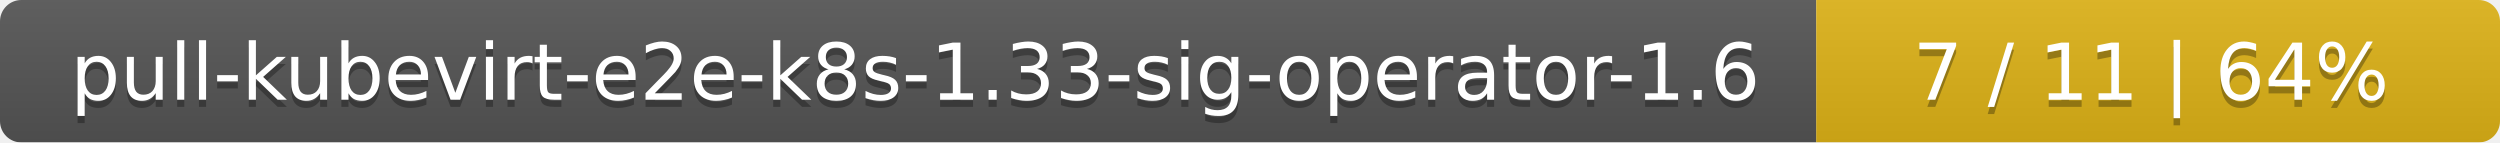
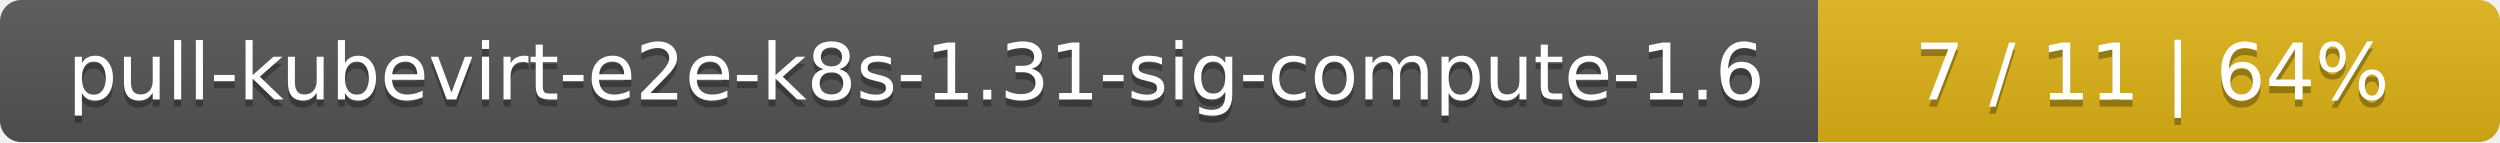
- <svg xmlns="http://www.w3.org/2000/svg" width="351" height="20">
+ <svg xmlns="http://www.w3.org/2000/svg" width="352" height="20">
  <linearGradient id="smooth" x2="0" y2="100%">
    <stop offset="0" stop-color="#bbb" stop-opacity=".1" />
    <stop offset="1" stop-opacity=".1" />
  </linearGradient>
  <mask id="round">
-     <rect width="351" height="20" rx="3" fill="#fff" />
+     <rect width="352" height="20" rx="3" fill="#fff" />
  </mask>
  <g mask="url(#round)">
-     <rect width="255" height="20" fill="#555" />
-     <rect x="255" width="96" height="20" fill="#dfb317" />
-     <rect width="351" height="20" fill="url(#smooth)" />
+     <rect width="256" height="20" fill="#555" />
+     <rect x="256" width="96" height="20" fill="#dfb317" />
+     <rect width="352" height="20" fill="url(#smooth)" />
  </g>
  <g fill="#fff" text-anchor="middle" font-family="DejaVu Sans,Verdana,Geneva,sans-serif" font-size="11">
-     <text x="128.5" y="15" fill="#010101" fill-opacity=".3">pull-kubevirt-e2e-k8s-1.33-sig-operator-1.6</text>
-     <text x="128.5" y="14">pull-kubevirt-e2e-k8s-1.33-sig-operator-1.6</text>
-     <text x="302" y="15" fill="#010101" fill-opacity=".3">7 / 11    |    64%</text>
-     <text x="302" y="14">7 / 11    |    64%</text>
+     <text x="129" y="15" fill="#010101" fill-opacity=".3">pull-kubevirt-e2e-k8s-1.31-sig-compute-1.6</text>
+     <text x="129" y="14">pull-kubevirt-e2e-k8s-1.31-sig-compute-1.6</text>
+     <text x="303" y="15" fill="#010101" fill-opacity=".3">7 / 11    |    64%</text>
+     <text x="303" y="14">7 / 11    |    64%</text>
  </g>
</svg>
